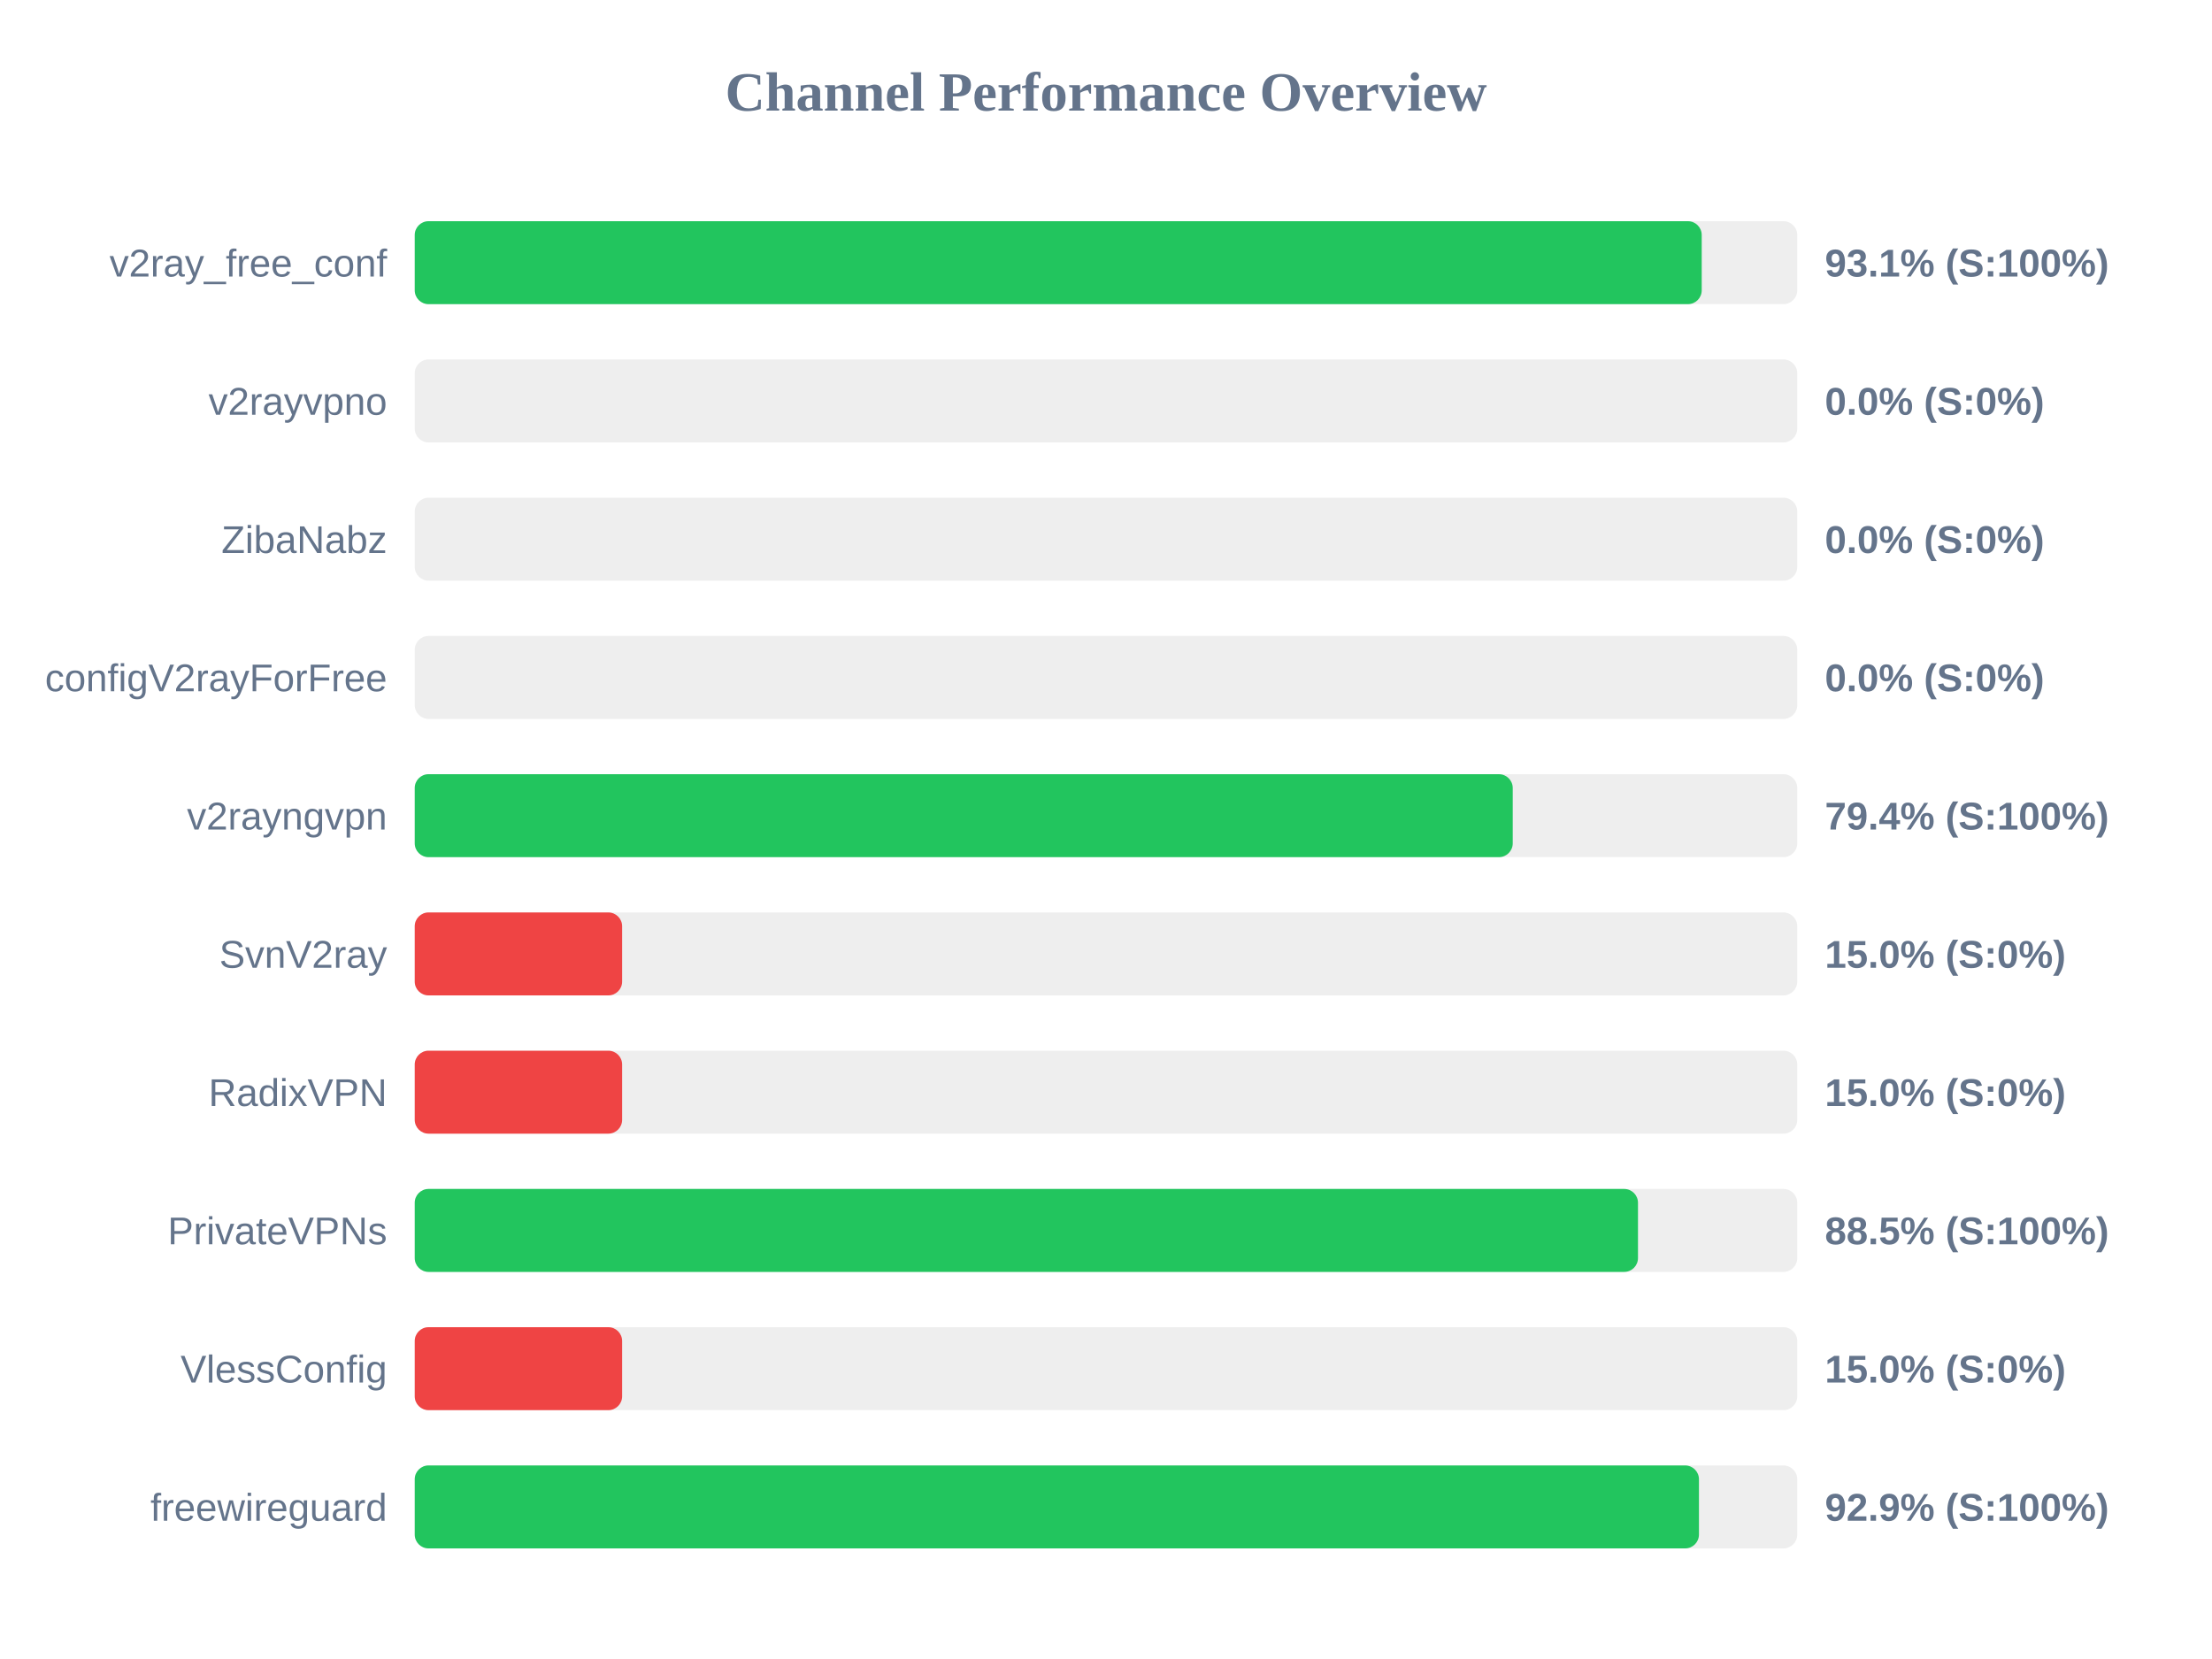
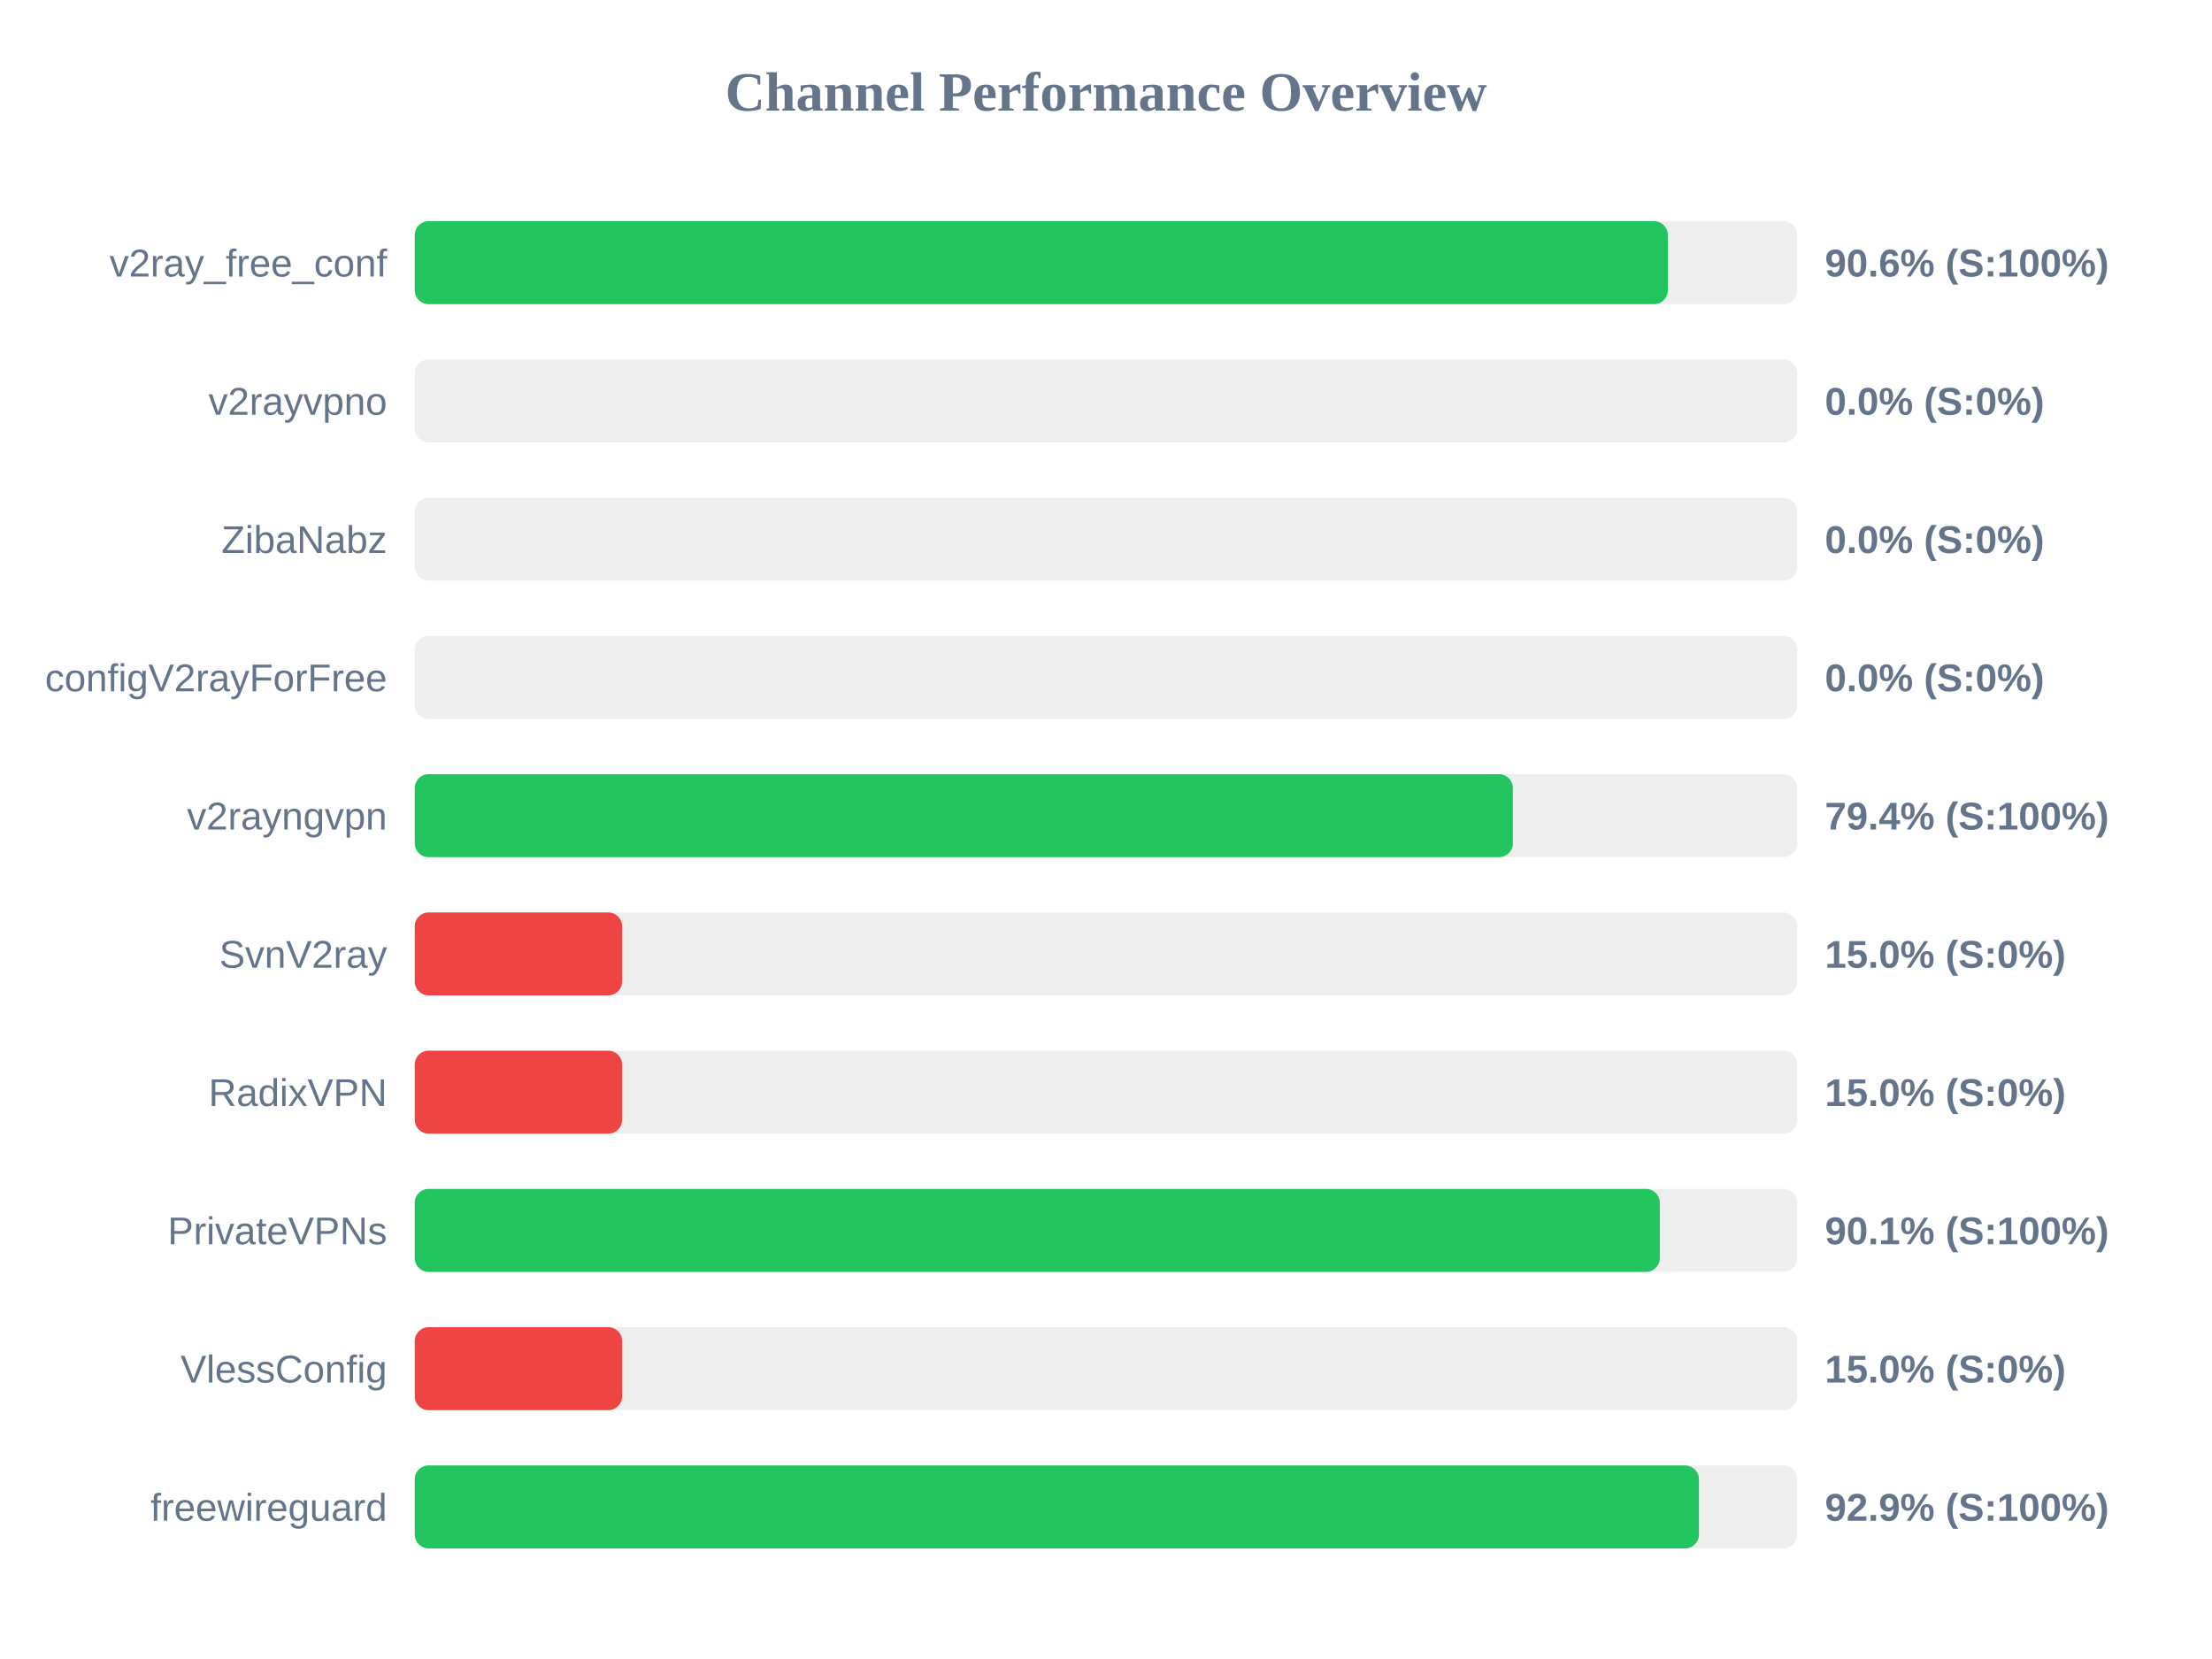
<svg xmlns="http://www.w3.org/2000/svg" width="800" height="600" version="1.1">
  <style>
        .row { font: 14px Arial; fill: #64748b; }
        .score { font: bold 14px Arial; fill: #64748b; }
    </style>
  <text x="400" y="40" text-anchor="middle" font-size="20px" font-weight="bold" fill="#64748b">Channel Performance Overview</text>
  <rect x="150" y="80" width="500" height="30" fill="#eee" rx="5" />
-   <rect x="150" y="80" width="465.45" height="30" fill="#22c55e" rx="5" />
+   <rect x="150" y="80" width="453.2" height="30" fill="#22c55e" rx="5" />
  <text x="140" y="100" text-anchor="end" class="row">v2ray_free_conf</text>
-   <text x="660" y="100" text-anchor="start" class="score">93.1% (S:100%)</text>
+   <text x="660" y="100" text-anchor="start" class="score">90.6% (S:100%)</text>
  <rect x="150" y="130" width="500" height="30" fill="#eee" rx="5" />
  <rect x="150" y="130" width="0.0" height="30" fill="#ef4444" rx="5" />
  <text x="140" y="150" text-anchor="end" class="row">v2rayvpno</text>
  <text x="660" y="150" text-anchor="start" class="score">0.0% (S:0%)</text>
  <rect x="150" y="180" width="500" height="30" fill="#eee" rx="5" />
  <rect x="150" y="180" width="0.0" height="30" fill="#ef4444" rx="5" />
  <text x="140" y="200" text-anchor="end" class="row">ZibaNabz</text>
  <text x="660" y="200" text-anchor="start" class="score">0.0% (S:0%)</text>
  <rect x="150" y="230" width="500" height="30" fill="#eee" rx="5" />
  <rect x="150" y="230" width="0.0" height="30" fill="#ef4444" rx="5" />
  <text x="140" y="250" text-anchor="end" class="row">configV2rayForFree</text>
  <text x="660" y="250" text-anchor="start" class="score">0.0% (S:0%)</text>
  <rect x="150" y="280" width="500" height="30" fill="#eee" rx="5" />
-   <rect x="150" y="280" width="397.1" height="30" fill="#22c55e" rx="5" />
+   <rect x="150" y="280" width="397.15" height="30" fill="#22c55e" rx="5" />
  <text x="140" y="300" text-anchor="end" class="row">v2rayngvpn</text>
  <text x="660" y="300" text-anchor="start" class="score">79.4% (S:100%)</text>
  <rect x="150" y="330" width="500" height="30" fill="#eee" rx="5" />
  <rect x="150" y="330" width="75.0" height="30" fill="#ef4444" rx="5" />
  <text x="140" y="350" text-anchor="end" class="row">SvnV2ray</text>
  <text x="660" y="350" text-anchor="start" class="score">15.0% (S:0%)</text>
  <rect x="150" y="380" width="500" height="30" fill="#eee" rx="5" />
  <rect x="150" y="380" width="75.0" height="30" fill="#ef4444" rx="5" />
  <text x="140" y="400" text-anchor="end" class="row">RadixVPN</text>
  <text x="660" y="400" text-anchor="start" class="score">15.0% (S:0%)</text>
  <rect x="150" y="430" width="500" height="30" fill="#eee" rx="5" />
-   <rect x="150" y="430" width="442.4" height="30" fill="#22c55e" rx="5" />
+   <rect x="150" y="430" width="450.3" height="30" fill="#22c55e" rx="5" />
  <text x="140" y="450" text-anchor="end" class="row">PrivateVPNs</text>
-   <text x="660" y="450" text-anchor="start" class="score">88.5% (S:100%)</text>
+   <text x="660" y="450" text-anchor="start" class="score">90.1% (S:100%)</text>
  <rect x="150" y="480" width="500" height="30" fill="#eee" rx="5" />
  <rect x="150" y="480" width="75.0" height="30" fill="#ef4444" rx="5" />
  <text x="140" y="500" text-anchor="end" class="row">VlessConfig</text>
  <text x="660" y="500" text-anchor="start" class="score">15.0% (S:0%)</text>
  <rect x="150" y="530" width="500" height="30" fill="#eee" rx="5" />
  <rect x="150" y="530" width="464.45" height="30" fill="#22c55e" rx="5" />
  <text x="140" y="550" text-anchor="end" class="row">freewireguard</text>
  <text x="660" y="550" text-anchor="start" class="score">92.9% (S:100%)</text>
</svg>
